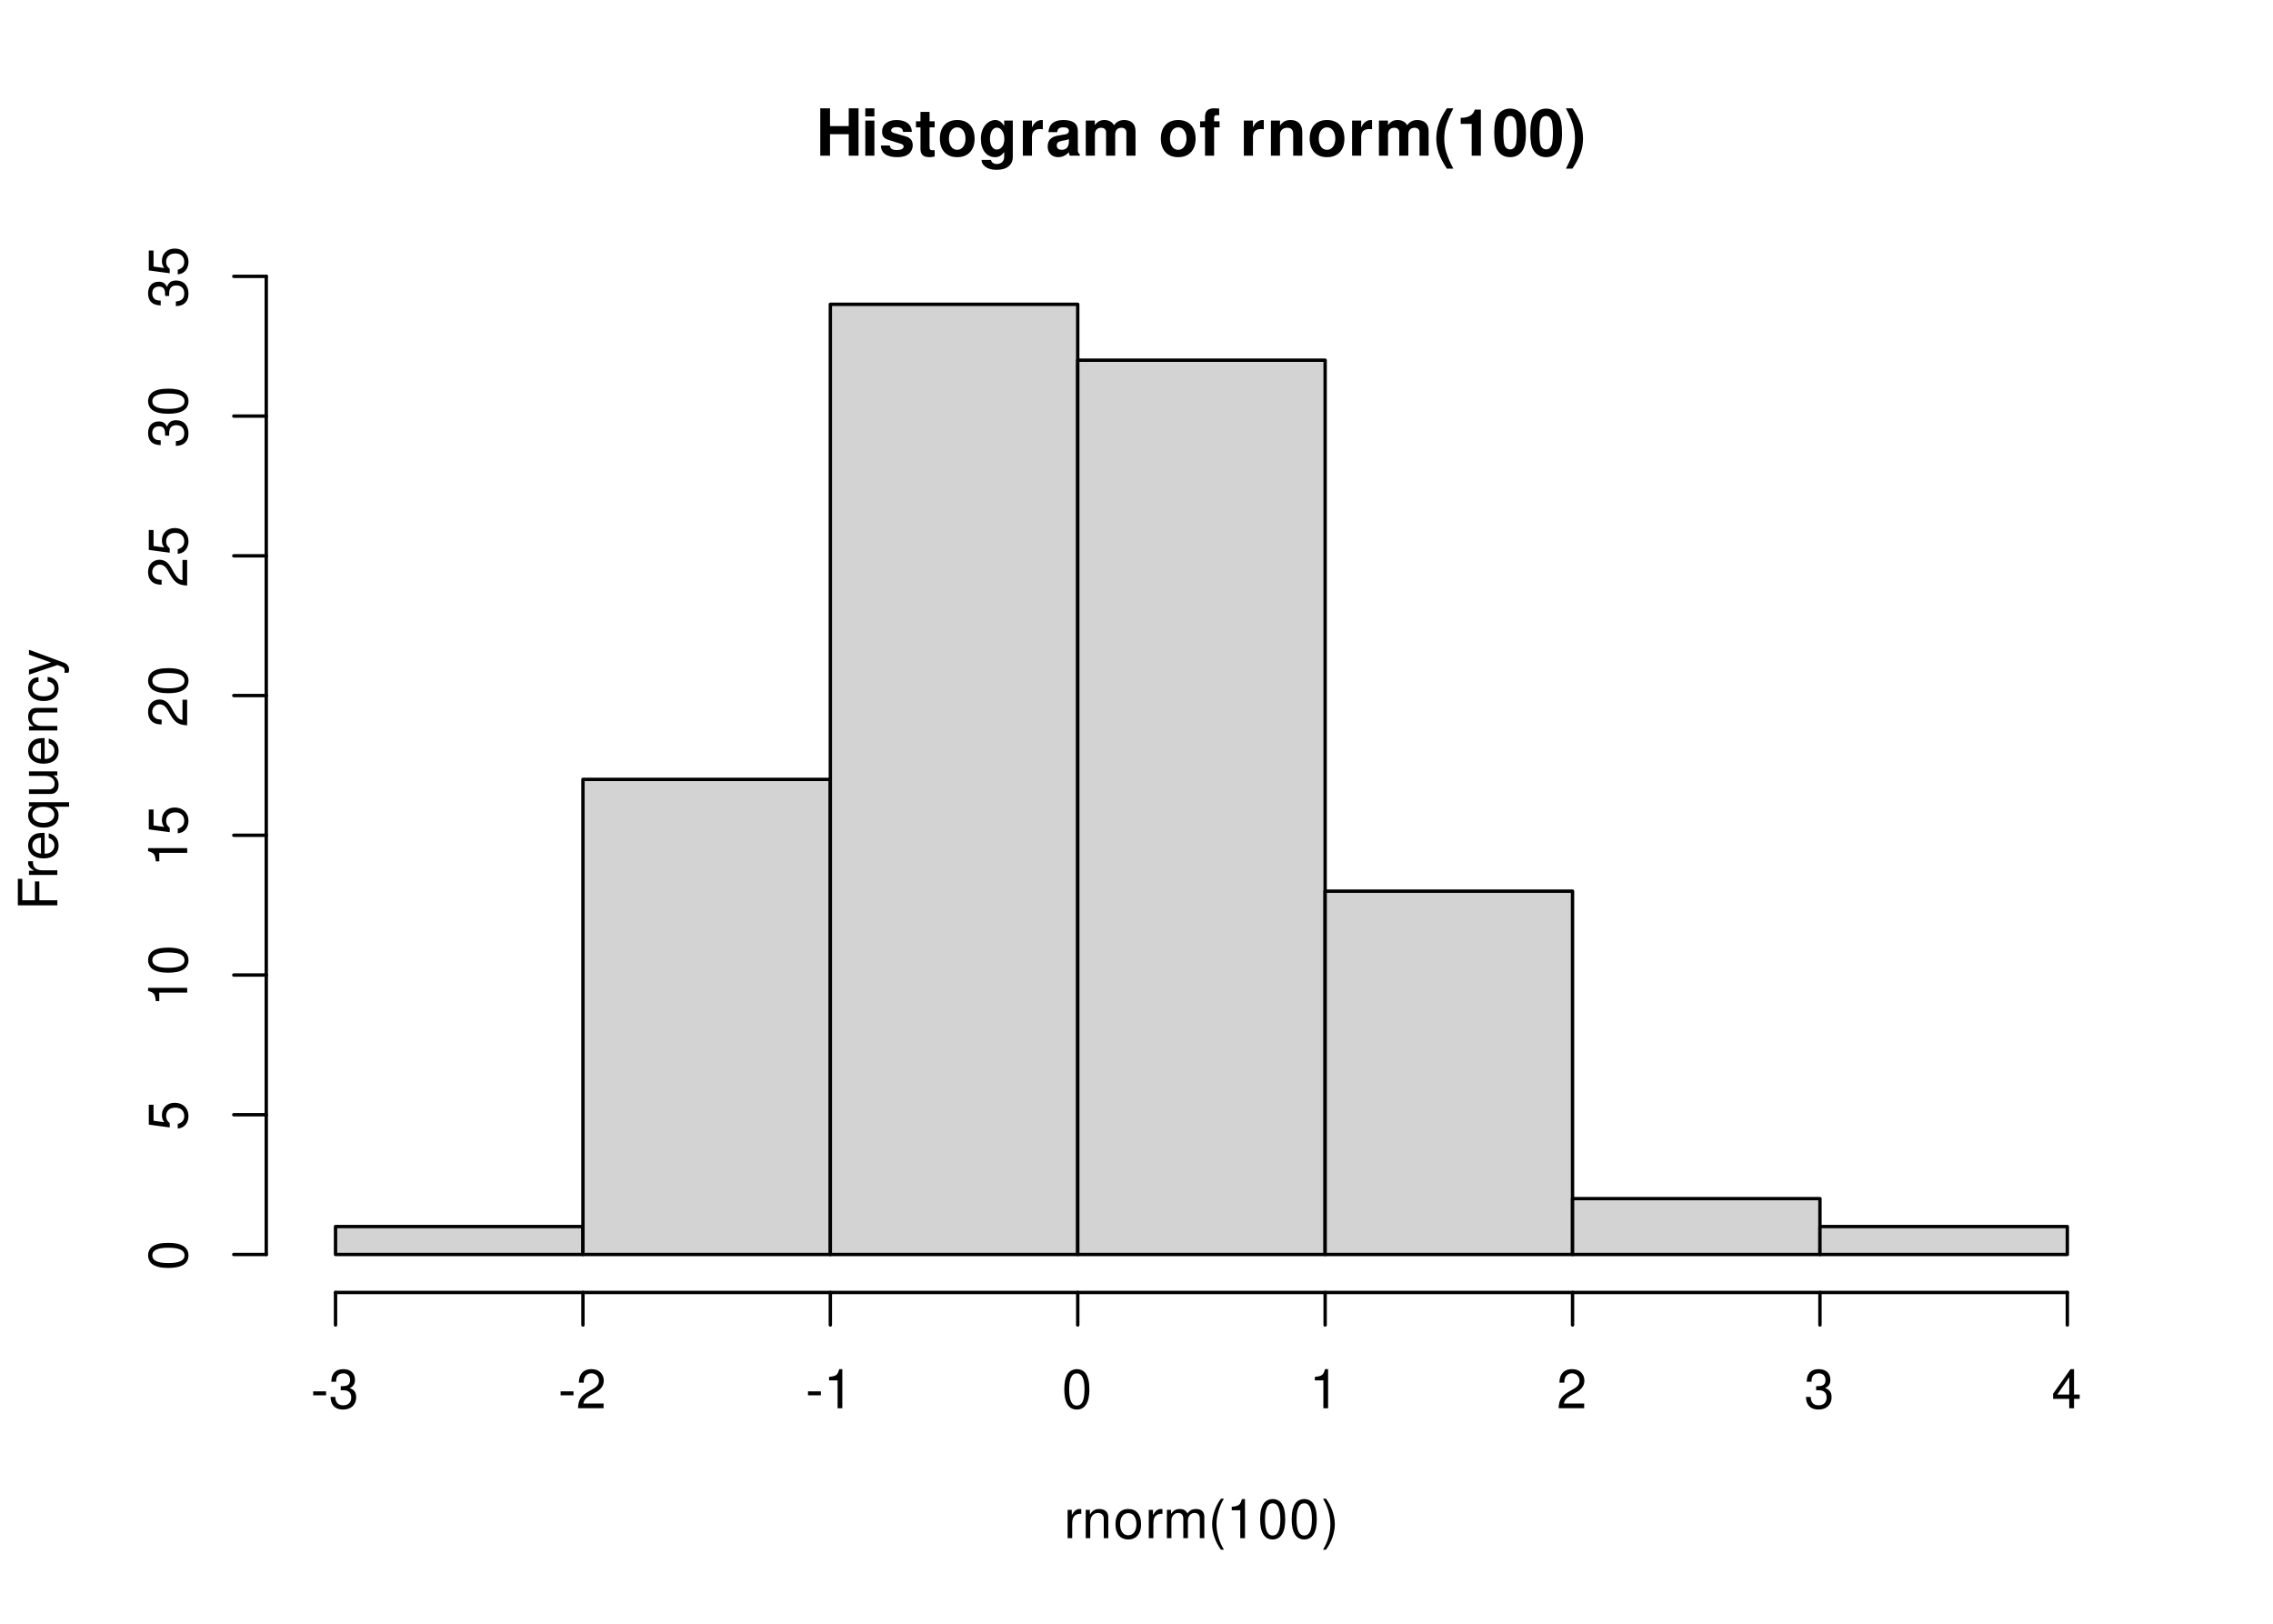
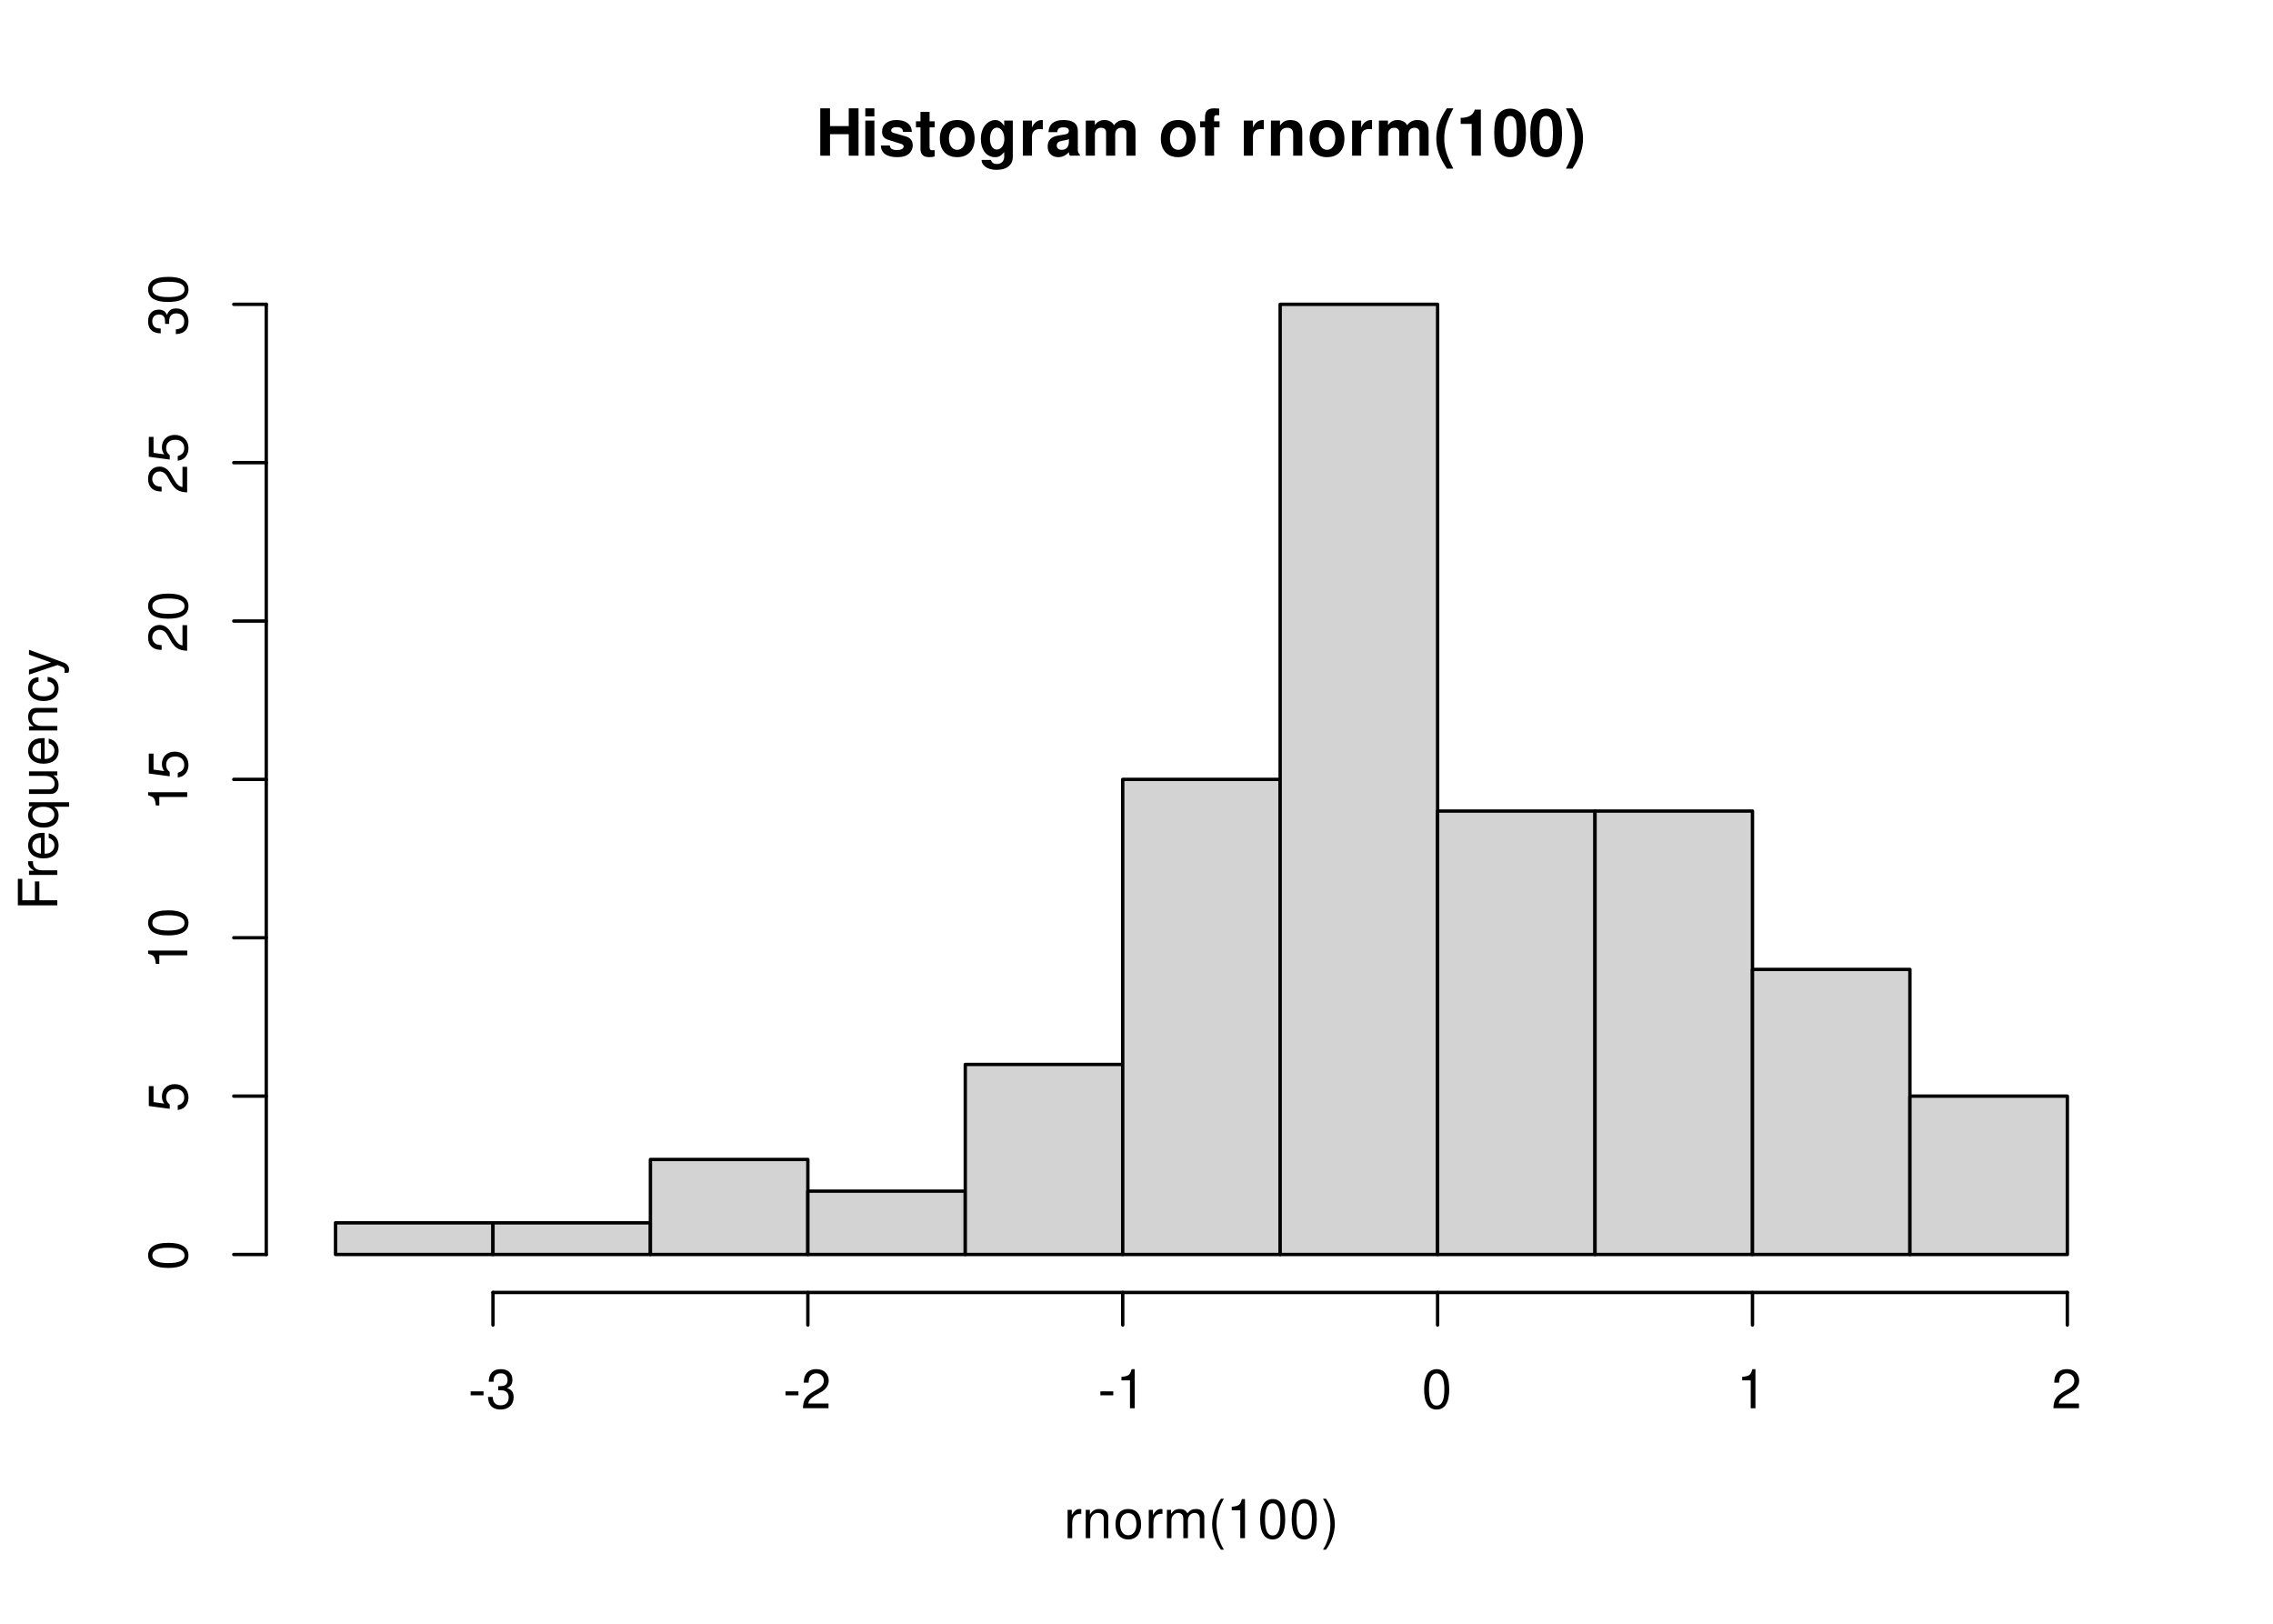
<svg xmlns="http://www.w3.org/2000/svg" xmlns:xlink="http://www.w3.org/1999/xlink" width="504pt" height="360pt" viewBox="0 0 504 360">
  <defs>
    <g>
      <g id="glyph-0-0">
        <path d="M 7.297 -4.766 L 7.297 0 L 9.469 0 L 9.469 -10.5 L 7.297 -10.5 L 7.297 -6.562 L 3.141 -6.562 L 3.141 -10.5 L 0.984 -10.5 L 0.984 0 L 3.141 0 L 3.141 -4.766 Z M 7.297 -4.766 " />
      </g>
      <g id="glyph-0-1">
        <path d="M 2.984 -7.781 L 0.969 -7.781 L 0.969 0 L 2.984 0 Z M 2.984 -10.5 L 0.969 -10.5 L 0.969 -8.703 L 2.984 -8.703 Z M 2.984 -10.5 " />
      </g>
      <g id="glyph-0-2">
        <path d="M 7.281 -5.266 C 7.25 -6.922 5.984 -7.906 3.891 -7.906 C 1.922 -7.906 0.688 -6.922 0.688 -5.312 C 0.688 -4.797 0.844 -4.344 1.125 -4.047 C 1.391 -3.781 1.641 -3.641 2.391 -3.406 L 4.797 -2.656 C 5.297 -2.5 5.469 -2.328 5.469 -2.016 C 5.469 -1.547 4.906 -1.25 3.969 -1.25 C 3.438 -1.25 3.047 -1.344 2.781 -1.531 C 2.562 -1.688 2.484 -1.844 2.391 -2.266 L 0.422 -2.266 C 0.469 -0.547 1.734 0.328 4.094 0.328 C 5.172 0.328 6 0.094 6.562 -0.359 C 7.141 -0.828 7.484 -1.547 7.484 -2.312 C 7.484 -3.312 6.984 -3.969 5.969 -4.266 L 3.422 -5 C 2.859 -5.172 2.703 -5.281 2.703 -5.609 C 2.703 -6.031 3.172 -6.328 3.875 -6.328 C 4.844 -6.328 5.312 -5.984 5.328 -5.266 Z M 7.281 -5.266 " />
      </g>
      <g id="glyph-0-3">
        <path d="M 4.344 -7.625 L 3.219 -7.625 L 3.219 -9.703 L 1.203 -9.703 L 1.203 -7.625 L 0.203 -7.625 L 0.203 -6.281 L 1.203 -6.281 L 1.203 -1.5 C 1.203 -0.281 1.844 0.328 3.172 0.328 C 3.625 0.328 3.969 0.281 4.344 0.172 L 4.344 -1.234 C 4.141 -1.203 4.031 -1.203 3.875 -1.203 C 3.344 -1.203 3.219 -1.359 3.219 -2.047 L 3.219 -6.281 L 4.344 -6.281 Z M 4.344 -7.625 " />
      </g>
      <g id="glyph-0-4">
        <path d="M 4.344 -7.906 C 1.953 -7.906 0.5 -6.344 0.5 -3.781 C 0.5 -1.219 1.953 0.328 4.344 0.328 C 6.734 0.328 8.203 -1.219 8.203 -3.734 C 8.203 -6.375 6.766 -7.906 4.344 -7.906 Z M 4.344 -6.281 C 5.453 -6.281 6.188 -5.281 6.188 -3.766 C 6.188 -2.312 5.438 -1.297 4.344 -1.297 C 3.25 -1.297 2.516 -2.297 2.516 -3.781 C 2.516 -5.281 3.25 -6.281 4.344 -6.281 Z M 4.344 -6.281 " />
      </g>
      <g id="glyph-0-5">
        <path d="M 5.766 -7.781 L 5.766 -6.578 C 5.203 -7.484 4.578 -7.906 3.766 -7.906 C 3.062 -7.906 2.312 -7.562 1.766 -7 C 1 -6.188 0.594 -5.078 0.594 -3.703 C 0.594 -1.312 1.859 0.328 3.719 0.328 C 4.547 0.328 5.062 0.062 5.766 -0.797 L 5.766 0.266 C 5.766 1.203 5.094 1.844 4.156 1.844 C 3.422 1.844 2.984 1.531 2.828 0.938 L 0.75 0.938 C 0.766 1.547 0.984 1.953 1.516 2.391 C 2.125 2.891 2.984 3.141 4.078 3.141 C 6.328 3.141 7.672 2.062 7.672 0.266 L 7.672 -7.781 Z M 4.141 -6.219 C 5.078 -6.219 5.797 -5.172 5.797 -3.734 C 5.797 -2.312 5.109 -1.359 4.109 -1.359 C 3.234 -1.359 2.609 -2.312 2.609 -3.734 C 2.609 -5.203 3.234 -6.219 4.141 -6.219 Z M 4.141 -6.219 " />
      </g>
      <g id="glyph-0-6">
        <path d="M 0.906 -7.781 L 0.906 0 L 2.922 0 L 2.922 -4.141 C 2.922 -5.312 3.516 -5.906 4.703 -5.906 C 4.906 -5.906 5.062 -5.891 5.328 -5.844 L 5.328 -7.891 C 5.219 -7.906 5.172 -7.906 5.078 -7.906 C 4.156 -7.906 3.375 -7.297 2.922 -6.25 L 2.922 -7.781 Z M 0.906 -7.781 " />
      </g>
      <g id="glyph-0-7">
        <path d="M 7.547 -0.25 C 7.203 -0.578 7.094 -0.812 7.094 -1.203 L 7.094 -5.516 C 7.094 -7.109 6 -7.906 3.906 -7.906 C 1.797 -7.906 0.703 -7.016 0.578 -5.219 L 2.516 -5.219 C 2.625 -6.016 2.953 -6.281 3.953 -6.281 C 4.719 -6.281 5.109 -6.016 5.109 -5.5 C 5.109 -5.25 4.984 -5.031 4.766 -4.891 C 4.5 -4.75 4.5 -4.75 3.5 -4.594 L 2.688 -4.453 C 1.156 -4.188 0.406 -3.406 0.406 -2 C 0.406 -0.609 1.344 0.328 2.766 0.328 C 3.625 0.328 4.406 -0.031 5.125 -0.781 C 5.125 -0.375 5.172 -0.234 5.359 0 L 7.547 0 Z M 5.109 -3.125 C 5.109 -1.953 4.531 -1.297 3.516 -1.297 C 2.844 -1.297 2.422 -1.656 2.422 -2.234 C 2.422 -2.844 2.734 -3.125 3.578 -3.297 L 4.266 -3.422 C 4.797 -3.531 4.891 -3.562 5.109 -3.672 Z M 5.109 -3.125 " />
      </g>
      <g id="glyph-0-8">
        <path d="M 0.859 -7.781 L 0.859 0 L 2.875 0 L 2.875 -4.672 C 2.875 -5.641 3.406 -6.188 4.266 -6.188 C 4.938 -6.188 5.359 -5.812 5.359 -5.188 L 5.359 0 L 7.375 0 L 7.375 -4.672 C 7.375 -5.625 7.891 -6.188 8.766 -6.188 C 9.438 -6.188 9.859 -5.812 9.859 -5.188 L 9.859 0 L 11.875 0 L 11.875 -5.5 C 11.875 -7.016 10.953 -7.906 9.391 -7.906 C 8.406 -7.906 7.719 -7.562 7.109 -6.75 C 6.734 -7.484 5.969 -7.906 5 -7.906 C 4.109 -7.906 3.531 -7.625 2.859 -6.812 L 2.859 -7.781 Z M 0.859 -7.781 " />
      </g>
      <g id="glyph-0-9">
</g>
      <g id="glyph-0-10">
        <path d="M 4.516 -7.625 L 3.312 -7.625 L 3.312 -8.391 C 3.312 -8.781 3.484 -8.984 3.859 -8.984 C 4.047 -8.984 4.234 -8.969 4.438 -8.953 L 4.438 -10.453 C 4 -10.484 3.594 -10.5 3.281 -10.5 C 1.938 -10.5 1.297 -9.875 1.297 -8.562 L 1.297 -7.625 L 0.203 -7.625 L 0.203 -6.281 L 1.297 -6.281 L 1.297 0 L 3.312 0 L 3.312 -6.281 L 4.516 -6.281 Z M 4.516 -7.625 " />
      </g>
      <g id="glyph-0-11">
        <path d="M 0.906 -7.781 L 0.906 0 L 2.922 0 L 2.922 -4.672 C 2.922 -5.594 3.562 -6.188 4.547 -6.188 C 5.422 -6.188 5.844 -5.719 5.844 -4.797 L 5.844 0 L 7.859 0 L 7.859 -5.219 C 7.859 -6.938 6.922 -7.906 5.266 -7.906 C 4.203 -7.906 3.5 -7.531 2.922 -6.656 L 2.922 -7.781 Z M 0.906 -7.781 " />
      </g>
      <g id="glyph-0-12">
        <path d="M 2.922 -10.5 C 1.266 -8 0.578 -6.031 0.578 -3.812 C 0.578 -1.578 1.266 0.375 2.922 2.875 L 4.359 2.875 C 2.828 -0.094 2.344 -1.688 2.344 -3.812 C 2.344 -5.938 2.844 -7.562 4.359 -10.5 Z M 2.922 -10.5 " />
      </g>
      <g id="glyph-0-13">
        <path d="M 3.422 -7.047 L 3.422 0 L 5.453 0 L 5.453 -10.219 L 4.109 -10.219 C 3.781 -9 2.734 -8.391 0.984 -8.391 L 0.984 -7.047 Z M 3.422 -7.047 " />
      </g>
      <g id="glyph-0-14">
        <path d="M 3.938 -10.438 C 2.844 -10.438 1.906 -9.969 1.281 -9.125 C 0.688 -8.328 0.422 -7.031 0.422 -5.047 C 0.422 -3.234 0.641 -1.953 1.141 -1.188 C 1.75 -0.203 2.734 0.328 3.938 0.328 C 5.047 0.328 5.953 -0.109 6.578 -0.969 C 7.156 -1.75 7.453 -3.062 7.453 -4.984 C 7.453 -6.859 7.219 -8.125 6.734 -8.922 C 6.125 -9.891 5.125 -10.438 3.938 -10.438 Z M 3.938 -8.797 C 4.453 -8.797 4.875 -8.516 5.109 -7.984 C 5.312 -7.547 5.438 -6.438 5.438 -5.031 C 5.438 -3.875 5.328 -2.75 5.172 -2.328 C 4.938 -1.734 4.516 -1.391 3.938 -1.391 C 3.406 -1.391 3 -1.672 2.75 -2.188 C 2.547 -2.625 2.438 -3.688 2.438 -5.062 C 2.438 -6.266 2.531 -7.422 2.688 -7.844 C 2.906 -8.453 3.359 -8.797 3.938 -8.797 Z M 3.938 -8.797 " />
      </g>
      <g id="glyph-0-15">
        <path d="M 1.75 2.875 C 3.422 0.375 4.109 -1.578 4.109 -3.797 C 4.109 -6.031 3.422 -8 1.75 -10.5 L 0.312 -10.5 C 1.859 -7.531 2.328 -5.938 2.328 -3.797 C 2.328 -1.688 1.844 -0.062 0.312 2.875 Z M 1.75 2.875 " />
      </g>
      <g id="glyph-1-0">
        <path d="M 0.828 -6.281 L 0.828 0 L 1.844 0 L 1.844 -3.266 C 1.844 -4.781 2.469 -5.453 3.859 -5.406 L 3.859 -6.438 C 3.688 -6.453 3.594 -6.469 3.469 -6.469 C 2.812 -6.469 2.328 -6.078 1.75 -5.141 L 1.75 -6.281 Z M 0.828 -6.281 " />
      </g>
      <g id="glyph-1-1">
        <path d="M 0.844 -6.281 L 0.844 0 L 1.844 0 L 1.844 -3.469 C 1.844 -4.75 2.516 -5.594 3.547 -5.594 C 4.344 -5.594 4.844 -5.109 4.844 -4.359 L 4.844 0 L 5.844 0 L 5.844 -4.75 C 5.844 -5.797 5.062 -6.469 3.859 -6.469 C 2.922 -6.469 2.312 -6.109 1.766 -5.234 L 1.766 -6.281 Z M 0.844 -6.281 " />
      </g>
      <g id="glyph-1-2">
        <path d="M 3.266 -6.469 C 1.484 -6.469 0.438 -5.203 0.438 -3.094 C 0.438 -0.969 1.484 0.281 3.281 0.281 C 5.047 0.281 6.125 -0.984 6.125 -3.047 C 6.125 -5.234 5.094 -6.469 3.266 -6.469 Z M 3.281 -5.547 C 4.406 -5.547 5.078 -4.625 5.078 -3.062 C 5.078 -1.578 4.375 -0.641 3.281 -0.641 C 2.156 -0.641 1.469 -1.578 1.469 -3.094 C 1.469 -4.625 2.156 -5.547 3.281 -5.547 Z M 3.281 -5.547 " />
      </g>
      <g id="glyph-1-3">
        <path d="M 0.844 -6.281 L 0.844 0 L 1.844 0 L 1.844 -3.953 C 1.844 -4.859 2.516 -5.594 3.328 -5.594 C 4.062 -5.594 4.484 -5.141 4.484 -4.328 L 4.484 0 L 5.5 0 L 5.5 -3.953 C 5.5 -4.859 6.156 -5.594 6.969 -5.594 C 7.703 -5.594 8.141 -5.125 8.141 -4.328 L 8.141 0 L 9.141 0 L 9.141 -4.719 C 9.141 -5.844 8.5 -6.469 7.312 -6.469 C 6.484 -6.469 5.969 -6.219 5.391 -5.516 C 5.016 -6.188 4.516 -6.469 3.703 -6.469 C 2.859 -6.469 2.297 -6.156 1.766 -5.406 L 1.766 -6.281 Z M 0.844 -6.281 " />
      </g>
      <g id="glyph-1-4">
        <path d="M 2.828 -8.75 C 1.625 -7.172 0.875 -4.984 0.875 -3.109 C 0.875 -1.219 1.625 0.969 2.828 2.547 L 3.484 2.547 C 2.438 0.828 1.844 -1.188 1.844 -3.109 C 1.844 -5.016 2.438 -7.047 3.484 -8.75 Z M 2.828 -8.75 " />
      </g>
      <g id="glyph-1-5">
        <path d="M 3.109 -6.188 L 3.109 0 L 4.156 0 L 4.156 -8.672 L 3.469 -8.672 C 3.094 -7.344 2.859 -7.156 1.219 -6.953 L 1.219 -6.188 Z M 3.109 -6.188 " />
      </g>
      <g id="glyph-1-6">
        <path d="M 3.297 -8.672 C 2.516 -8.672 1.781 -8.312 1.344 -7.734 C 0.797 -6.953 0.516 -5.812 0.516 -4.203 C 0.516 -1.266 1.469 0.281 3.297 0.281 C 5.094 0.281 6.078 -1.266 6.078 -4.125 C 6.078 -5.812 5.812 -6.938 5.25 -7.734 C 4.812 -8.328 4.109 -8.672 3.297 -8.672 Z M 3.297 -7.734 C 4.438 -7.734 5 -6.578 5 -4.219 C 5 -1.75 4.453 -0.594 3.281 -0.594 C 2.156 -0.594 1.594 -1.797 1.594 -4.188 C 1.594 -6.578 2.156 -7.734 3.297 -7.734 Z M 3.297 -7.734 " />
      </g>
      <g id="glyph-1-7">
        <path d="M 1.109 2.547 C 2.312 0.969 3.078 -1.219 3.078 -3.094 C 3.078 -4.984 2.312 -7.172 1.109 -8.75 L 0.453 -8.75 C 1.516 -7.031 2.094 -5.016 2.094 -3.094 C 2.094 -1.188 1.516 0.844 0.453 2.547 Z M 1.109 2.547 " />
      </g>
      <g id="glyph-1-8">
        <path d="M 3.406 -3.75 L 0.547 -3.75 L 0.547 -2.875 L 3.406 -2.875 Z M 3.406 -3.75 " />
      </g>
      <g id="glyph-1-9">
        <path d="M 2.656 -4 L 3.234 -4 C 4.375 -4 4.984 -3.453 4.984 -2.406 C 4.984 -1.312 4.328 -0.656 3.234 -0.656 C 2.078 -0.656 1.516 -1.25 1.438 -2.516 L 0.391 -2.516 C 0.438 -1.828 0.547 -1.375 0.75 -0.984 C 1.203 -0.141 2.031 0.281 3.188 0.281 C 4.938 0.281 6.078 -0.781 6.078 -2.422 C 6.078 -3.531 5.656 -4.125 4.625 -4.484 C 5.422 -4.812 5.812 -5.406 5.812 -6.281 C 5.812 -7.781 4.844 -8.672 3.234 -8.672 C 1.516 -8.672 0.594 -7.719 0.562 -5.875 L 1.625 -5.875 C 1.625 -6.406 1.688 -6.703 1.812 -6.969 C 2.047 -7.469 2.578 -7.75 3.234 -7.75 C 4.172 -7.75 4.734 -7.188 4.734 -6.25 C 4.734 -5.641 4.531 -5.266 4.062 -5.062 C 3.766 -4.938 3.391 -4.891 2.656 -4.891 Z M 2.656 -4 " />
      </g>
      <g id="glyph-1-10">
        <path d="M 6.078 -1.047 L 1.594 -1.047 C 1.703 -1.766 2.094 -2.219 3.125 -2.859 L 4.328 -3.531 C 5.516 -4.188 6.125 -5.078 6.125 -6.141 C 6.125 -6.859 5.844 -7.531 5.344 -8 C 4.844 -8.453 4.219 -8.672 3.406 -8.672 C 2.328 -8.672 1.531 -8.297 1.062 -7.547 C 0.75 -7.094 0.625 -6.547 0.594 -5.672 L 1.656 -5.672 C 1.688 -6.266 1.766 -6.609 1.906 -6.906 C 2.188 -7.422 2.734 -7.75 3.375 -7.75 C 4.328 -7.75 5.047 -7.062 5.047 -6.125 C 5.047 -5.422 4.656 -4.828 3.906 -4.391 L 2.797 -3.75 C 1.016 -2.719 0.5 -1.906 0.406 -0.016 L 6.078 -0.016 Z M 6.078 -1.047 " />
-       </g>
-       <g id="glyph-1-11">
-         <path d="M 3.922 -2.094 L 3.922 0 L 4.984 0 L 4.984 -2.094 L 6.234 -2.094 L 6.234 -3.047 L 4.984 -3.047 L 4.984 -8.672 L 4.203 -8.672 L 0.344 -3.219 L 0.344 -2.094 Z M 3.922 -3.047 L 1.266 -3.047 L 3.922 -6.875 Z M 3.922 -3.047 " />
      </g>
      <g id="glyph-2-0">
        <path d="M -3.984 -2.203 L -3.984 -6.375 L -4.969 -6.375 L -4.969 -2.203 L -7.766 -2.203 L -7.766 -6.953 L -8.75 -6.953 L -8.75 -1.078 L 0 -1.078 L 0 -2.203 Z M -3.984 -2.203 " />
      </g>
      <g id="glyph-2-1">
        <path d="M -6.281 -0.828 L 0 -0.828 L 0 -1.844 L -3.266 -1.844 C -4.781 -1.844 -5.453 -2.469 -5.406 -3.859 L -6.438 -3.859 C -6.453 -3.688 -6.469 -3.594 -6.469 -3.469 C -6.469 -2.812 -6.078 -2.328 -5.141 -1.75 L -6.281 -1.75 Z M -6.281 -0.828 " />
      </g>
      <g id="glyph-2-2">
        <path d="M -2.812 -6.156 C -3.766 -6.156 -4.344 -6.078 -4.812 -5.906 C -5.844 -5.5 -6.469 -4.531 -6.469 -3.359 C -6.469 -1.609 -5.141 -0.484 -3.062 -0.484 C -0.984 -0.484 0.281 -1.562 0.281 -3.344 C 0.281 -4.781 -0.547 -5.766 -1.906 -6.031 L -1.906 -5.016 C -1.078 -4.734 -0.641 -4.172 -0.641 -3.375 C -0.641 -2.734 -0.938 -2.203 -1.469 -1.859 C -1.828 -1.625 -2.188 -1.531 -2.812 -1.531 Z M -3.625 -1.547 C -4.781 -1.625 -5.547 -2.344 -5.547 -3.344 C -5.547 -4.375 -4.75 -5.078 -3.625 -5.078 Z M -3.625 -1.547 " />
      </g>
      <g id="glyph-2-3">
        <path d="M 2.609 -5.938 L -6.281 -5.938 L -6.281 -5.047 L -5.453 -5.047 C -6.109 -4.578 -6.469 -3.875 -6.469 -3.047 C -6.469 -1.391 -5.109 -0.312 -3.031 -0.312 C -0.984 -0.312 0.281 -1.328 0.281 -3 C 0.281 -3.875 -0.031 -4.469 -0.719 -4.938 L 2.609 -4.938 Z M -5.531 -3.188 C -5.531 -4.266 -4.578 -4.938 -3.062 -4.938 C -1.625 -4.938 -0.656 -4.25 -0.656 -3.188 C -0.656 -2.094 -1.625 -1.359 -3.094 -1.359 C -4.562 -1.359 -5.531 -2.094 -5.531 -3.188 Z M -5.531 -3.188 " />
      </g>
      <g id="glyph-2-4">
        <path d="M 0 -5.781 L -6.281 -5.781 L -6.281 -4.781 L -2.719 -4.781 C -1.438 -4.781 -0.594 -4.109 -0.594 -3.078 C -0.594 -2.281 -1.078 -1.781 -1.844 -1.781 L -6.281 -1.781 L -6.281 -0.781 L -1.438 -0.781 C -0.391 -0.781 0.281 -1.562 0.281 -2.781 C 0.281 -3.703 -0.047 -4.297 -0.875 -4.891 L 0 -4.891 Z M 0 -5.781 " />
      </g>
      <g id="glyph-2-5">
        <path d="M -6.281 -0.844 L 0 -0.844 L 0 -1.844 L -3.469 -1.844 C -4.75 -1.844 -5.594 -2.516 -5.594 -3.547 C -5.594 -4.344 -5.109 -4.844 -4.359 -4.844 L 0 -4.844 L 0 -5.844 L -4.75 -5.844 C -5.797 -5.844 -6.469 -5.062 -6.469 -3.859 C -6.469 -2.922 -6.109 -2.312 -5.234 -1.766 L -6.281 -1.766 Z M -6.281 -0.844 " />
      </g>
      <g id="glyph-2-6">
        <path d="M -4.172 -5.656 C -4.781 -5.609 -5.188 -5.469 -5.531 -5.234 C -6.125 -4.797 -6.469 -4.047 -6.469 -3.172 C -6.469 -1.469 -5.125 -0.375 -3.031 -0.375 C -1.016 -0.375 0.281 -1.453 0.281 -3.156 C 0.281 -4.656 -0.625 -5.609 -2.156 -5.719 L -2.156 -4.719 C -1.156 -4.547 -0.641 -4.031 -0.641 -3.188 C -0.641 -2.078 -1.547 -1.422 -3.031 -1.422 C -4.609 -1.422 -5.547 -2.062 -5.547 -3.156 C -5.547 -4 -5.047 -4.531 -4.172 -4.641 Z M -4.172 -5.656 " />
      </g>
      <g id="glyph-2-7">
        <path d="M -6.281 -4.656 L -1.391 -2.922 L -6.281 -1.312 L -6.281 -0.234 L 0.031 -2.359 L 1.016 -1.984 C 1.469 -1.812 1.625 -1.594 1.625 -1.172 C 1.625 -1.016 1.609 -0.859 1.562 -0.641 L 2.453 -0.641 C 2.562 -0.859 2.609 -1.062 2.609 -1.312 C 2.609 -1.641 2.516 -1.984 2.312 -2.25 C 2.094 -2.562 1.828 -2.75 1.312 -2.938 L -6.281 -5.734 Z M -6.281 -4.656 " />
      </g>
      <g id="glyph-2-8">
        <path d="M -8.672 -3.297 C -8.672 -2.516 -8.312 -1.781 -7.734 -1.344 C -6.953 -0.797 -5.812 -0.516 -4.203 -0.516 C -1.266 -0.516 0.281 -1.469 0.281 -3.297 C 0.281 -5.094 -1.266 -6.078 -4.125 -6.078 C -5.812 -6.078 -6.938 -5.812 -7.734 -5.25 C -8.328 -4.812 -8.672 -4.109 -8.672 -3.297 Z M -7.734 -3.297 C -7.734 -4.438 -6.578 -5 -4.219 -5 C -1.75 -5 -0.594 -4.453 -0.594 -3.281 C -0.594 -2.156 -1.797 -1.594 -4.188 -1.594 C -6.578 -1.594 -7.734 -2.156 -7.734 -3.297 Z M -7.734 -3.297 " />
      </g>
      <g id="glyph-2-9">
        <path d="M -8.516 -5.719 L -8.516 -1.312 L -3.875 -0.688 L -3.875 -1.656 C -4.469 -2.141 -4.672 -2.562 -4.672 -3.234 C -4.672 -4.375 -3.891 -5.078 -2.625 -5.078 C -1.406 -5.078 -0.656 -4.375 -0.656 -3.219 C -0.656 -2.297 -1.125 -1.734 -2.094 -1.469 L -2.094 -0.422 C -1.391 -0.562 -1.062 -0.688 -0.75 -0.938 C -0.094 -1.422 0.281 -2.281 0.281 -3.234 C 0.281 -4.953 -0.969 -6.156 -2.766 -6.156 C -4.453 -6.156 -5.609 -5.047 -5.609 -3.406 C -5.609 -2.812 -5.453 -2.328 -5.094 -1.844 L -7.469 -2.172 L -7.469 -5.719 Z M -8.516 -5.719 " />
      </g>
      <g id="glyph-2-10">
        <path d="M -6.188 -3.109 L 0 -3.109 L 0 -4.156 L -8.672 -4.156 L -8.672 -3.469 C -7.344 -3.094 -7.156 -2.859 -6.953 -1.219 L -6.188 -1.219 Z M -6.188 -3.109 " />
      </g>
      <g id="glyph-2-11">
        <path d="M -1.047 -6.078 L -1.047 -1.594 C -1.766 -1.703 -2.219 -2.094 -2.859 -3.125 L -3.531 -4.328 C -4.188 -5.516 -5.078 -6.125 -6.141 -6.125 C -6.859 -6.125 -7.531 -5.844 -8 -5.344 C -8.453 -4.844 -8.672 -4.219 -8.672 -3.406 C -8.672 -2.328 -8.297 -1.531 -7.547 -1.062 C -7.094 -0.75 -6.547 -0.625 -5.672 -0.594 L -5.672 -1.656 C -6.266 -1.688 -6.609 -1.766 -6.906 -1.906 C -7.422 -2.188 -7.75 -2.734 -7.75 -3.375 C -7.75 -4.328 -7.062 -5.047 -6.125 -5.047 C -5.422 -5.047 -4.828 -4.656 -4.391 -3.906 L -3.75 -2.797 C -2.719 -1.016 -1.906 -0.5 -0.016 -0.406 L -0.016 -6.078 Z M -1.047 -6.078 " />
      </g>
      <g id="glyph-2-12">
        <path d="M -4 -2.656 L -4 -3.234 C -4 -4.375 -3.453 -4.984 -2.406 -4.984 C -1.312 -4.984 -0.656 -4.328 -0.656 -3.234 C -0.656 -2.078 -1.25 -1.516 -2.516 -1.438 L -2.516 -0.391 C -1.828 -0.438 -1.375 -0.547 -0.984 -0.75 C -0.141 -1.203 0.281 -2.031 0.281 -3.188 C 0.281 -4.938 -0.781 -6.078 -2.422 -6.078 C -3.531 -6.078 -4.125 -5.656 -4.484 -4.625 C -4.812 -5.422 -5.406 -5.812 -6.281 -5.812 C -7.781 -5.812 -8.672 -4.844 -8.672 -3.234 C -8.672 -1.516 -7.719 -0.594 -5.875 -0.562 L -5.875 -1.625 C -6.406 -1.625 -6.703 -1.688 -6.969 -1.812 C -7.469 -2.047 -7.75 -2.578 -7.75 -3.234 C -7.75 -4.172 -7.188 -4.734 -6.25 -4.734 C -5.641 -4.734 -5.266 -4.531 -5.062 -4.062 C -4.938 -3.766 -4.891 -3.391 -4.891 -2.656 Z M -4 -2.656 " />
      </g>
    </g>
  </defs>
  <rect x="-50.4" y="-36" width="604.8" height="432" fill="rgb(100%, 100%, 100%)" fill-opacity="1" />
  <g fill="rgb(0%, 0%, 0%)" fill-opacity="1">
    <use xlink:href="#glyph-0-0" x="180.898" y="34.517" />
    <use xlink:href="#glyph-0-1" x="190.898" y="34.517" />
    <use xlink:href="#glyph-0-2" x="194.898" y="34.517" />
    <use xlink:href="#glyph-0-3" x="202.898" y="34.517" />
    <use xlink:href="#glyph-0-4" x="207.898" y="34.517" />
    <use xlink:href="#glyph-0-5" x="216.898" y="34.517" />
    <use xlink:href="#glyph-0-6" x="225.898" y="34.517" />
    <use xlink:href="#glyph-0-7" x="231.898" y="34.517" />
    <use xlink:href="#glyph-0-8" x="239.898" y="34.517" />
    <use xlink:href="#glyph-0-9" x="252.898" y="34.517" />
    <use xlink:href="#glyph-0-4" x="256.898" y="34.517" />
    <use xlink:href="#glyph-0-10" x="265.898" y="34.517" />
    <use xlink:href="#glyph-0-9" x="270.898" y="34.517" />
    <use xlink:href="#glyph-0-6" x="274.898" y="34.517" />
    <use xlink:href="#glyph-0-11" x="280.898" y="34.517" />
    <use xlink:href="#glyph-0-4" x="289.898" y="34.517" />
    <use xlink:href="#glyph-0-6" x="298.898" y="34.517" />
    <use xlink:href="#glyph-0-8" x="304.898" y="34.517" />
    <use xlink:href="#glyph-0-12" x="317.898" y="34.517" />
    <use xlink:href="#glyph-0-13" x="322.898" y="34.517" />
    <use xlink:href="#glyph-0-14" x="330.898" y="34.517" />
    <use xlink:href="#glyph-0-14" x="338.898" y="34.517" />
    <use xlink:href="#glyph-0-15" x="346.898" y="34.517" />
  </g>
  <g fill="rgb(0%, 0%, 0%)" fill-opacity="1">
    <use xlink:href="#glyph-1-0" x="235.898" y="341.029" />
    <use xlink:href="#glyph-1-1" x="239.898" y="341.029" />
    <use xlink:href="#glyph-1-2" x="246.898" y="341.029" />
    <use xlink:href="#glyph-1-0" x="253.898" y="341.029" />
    <use xlink:href="#glyph-1-3" x="257.898" y="341.029" />
    <use xlink:href="#glyph-1-4" x="267.898" y="341.029" />
    <use xlink:href="#glyph-1-5" x="271.898" y="341.029" />
    <use xlink:href="#glyph-1-6" x="278.898" y="341.029" />
    <use xlink:href="#glyph-1-6" x="285.898" y="341.029" />
    <use xlink:href="#glyph-1-7" x="292.898" y="341.029" />
  </g>
  <g fill="rgb(0%, 0%, 0%)" fill-opacity="1">
    <use xlink:href="#glyph-2-0" x="12.709" y="201.801" />
    <use xlink:href="#glyph-2-1" x="12.709" y="194.801" />
    <use xlink:href="#glyph-2-2" x="12.709" y="190.801" />
    <use xlink:href="#glyph-2-3" x="12.709" y="183.801" />
    <use xlink:href="#glyph-2-4" x="12.709" y="176.801" />
    <use xlink:href="#glyph-2-2" x="12.709" y="169.801" />
    <use xlink:href="#glyph-2-5" x="12.709" y="162.801" />
    <use xlink:href="#glyph-2-6" x="12.709" y="155.801" />
    <use xlink:href="#glyph-2-7" x="12.709" y="149.801" />
  </g>
-   <path fill="none" stroke-width="0.75" stroke-linecap="round" stroke-linejoin="round" stroke="rgb(0%, 0%, 0%)" stroke-opacity="1" stroke-miterlimit="10" d="M 74.398 286.559 L 458.398 286.559 " />
-   <path fill="none" stroke-width="0.75" stroke-linecap="round" stroke-linejoin="round" stroke="rgb(0%, 0%, 0%)" stroke-opacity="1" stroke-miterlimit="10" d="M 74.398 286.559 L 74.398 293.762 " />
-   <path fill="none" stroke-width="0.75" stroke-linecap="round" stroke-linejoin="round" stroke="rgb(0%, 0%, 0%)" stroke-opacity="1" stroke-miterlimit="10" d="M 129.258 286.559 L 129.258 293.762 " />
-   <path fill="none" stroke-width="0.75" stroke-linecap="round" stroke-linejoin="round" stroke="rgb(0%, 0%, 0%)" stroke-opacity="1" stroke-miterlimit="10" d="M 184.113 286.559 L 184.113 293.762 " />
-   <path fill="none" stroke-width="0.75" stroke-linecap="round" stroke-linejoin="round" stroke="rgb(0%, 0%, 0%)" stroke-opacity="1" stroke-miterlimit="10" d="M 238.973 286.559 L 238.973 293.762 " />
-   <path fill="none" stroke-width="0.75" stroke-linecap="round" stroke-linejoin="round" stroke="rgb(0%, 0%, 0%)" stroke-opacity="1" stroke-miterlimit="10" d="M 293.828 286.559 L 293.828 293.762 " />
-   <path fill="none" stroke-width="0.75" stroke-linecap="round" stroke-linejoin="round" stroke="rgb(0%, 0%, 0%)" stroke-opacity="1" stroke-miterlimit="10" d="M 348.688 286.559 L 348.688 293.762 " />
-   <path fill="none" stroke-width="0.75" stroke-linecap="round" stroke-linejoin="round" stroke="rgb(0%, 0%, 0%)" stroke-opacity="1" stroke-miterlimit="10" d="M 403.543 286.559 L 403.543 293.762 " />
+   <path fill="none" stroke-width="0.75" stroke-linecap="round" stroke-linejoin="round" stroke="rgb(0%, 0%, 0%)" stroke-opacity="1" stroke-miterlimit="10" d="M 109.309 286.559 L 458.398 286.559 " />
+   <path fill="none" stroke-width="0.75" stroke-linecap="round" stroke-linejoin="round" stroke="rgb(0%, 0%, 0%)" stroke-opacity="1" stroke-miterlimit="10" d="M 109.309 286.559 L 109.309 293.762 " />
+   <path fill="none" stroke-width="0.75" stroke-linecap="round" stroke-linejoin="round" stroke="rgb(0%, 0%, 0%)" stroke-opacity="1" stroke-miterlimit="10" d="M 179.129 286.559 L 179.129 293.762 " />
+   <path fill="none" stroke-width="0.75" stroke-linecap="round" stroke-linejoin="round" stroke="rgb(0%, 0%, 0%)" stroke-opacity="1" stroke-miterlimit="10" d="M 248.945 286.559 L 248.945 293.762 " />
+   <path fill="none" stroke-width="0.75" stroke-linecap="round" stroke-linejoin="round" stroke="rgb(0%, 0%, 0%)" stroke-opacity="1" stroke-miterlimit="10" d="M 318.762 286.559 L 318.762 293.762 " />
+   <path fill="none" stroke-width="0.75" stroke-linecap="round" stroke-linejoin="round" stroke="rgb(0%, 0%, 0%)" stroke-opacity="1" stroke-miterlimit="10" d="M 388.582 286.559 L 388.582 293.762 " />
  <path fill="none" stroke-width="0.75" stroke-linecap="round" stroke-linejoin="round" stroke="rgb(0%, 0%, 0%)" stroke-opacity="1" stroke-miterlimit="10" d="M 458.398 286.559 L 458.398 293.762 " />
  <g fill="rgb(0%, 0%, 0%)" fill-opacity="1">
-     <use xlink:href="#glyph-1-8" x="68.898" y="312.229" />
-     <use xlink:href="#glyph-1-9" x="72.898" y="312.229" />
-   </g>
-   <g fill="rgb(0%, 0%, 0%)" fill-opacity="1">
-     <use xlink:href="#glyph-1-8" x="123.758" y="312.229" />
-     <use xlink:href="#glyph-1-10" x="127.758" y="312.229" />
-   </g>
-   <g fill="rgb(0%, 0%, 0%)" fill-opacity="1">
-     <use xlink:href="#glyph-1-8" x="178.613" y="312.229" />
-     <use xlink:href="#glyph-1-5" x="182.613" y="312.229" />
-   </g>
-   <g fill="rgb(0%, 0%, 0%)" fill-opacity="1">
-     <use xlink:href="#glyph-1-6" x="235.473" y="312.229" />
-   </g>
-   <g fill="rgb(0%, 0%, 0%)" fill-opacity="1">
-     <use xlink:href="#glyph-1-5" x="290.328" y="312.229" />
-   </g>
-   <g fill="rgb(0%, 0%, 0%)" fill-opacity="1">
-     <use xlink:href="#glyph-1-10" x="345.188" y="312.229" />
-   </g>
-   <g fill="rgb(0%, 0%, 0%)" fill-opacity="1">
-     <use xlink:href="#glyph-1-9" x="400.043" y="312.229" />
-   </g>
-   <g fill="rgb(0%, 0%, 0%)" fill-opacity="1">
-     <use xlink:href="#glyph-1-11" x="454.898" y="312.229" />
-   </g>
-   <path fill="none" stroke-width="0.75" stroke-linecap="round" stroke-linejoin="round" stroke="rgb(0%, 0%, 0%)" stroke-opacity="1" stroke-miterlimit="10" d="M 59.039 278.133 L 59.039 61.27 " />
+     <use xlink:href="#glyph-1-8" x="103.809" y="312.229" />
+     <use xlink:href="#glyph-1-9" x="107.809" y="312.229" />
+   </g>
+   <g fill="rgb(0%, 0%, 0%)" fill-opacity="1">
+     <use xlink:href="#glyph-1-8" x="173.629" y="312.229" />
+     <use xlink:href="#glyph-1-10" x="177.629" y="312.229" />
+   </g>
+   <g fill="rgb(0%, 0%, 0%)" fill-opacity="1">
+     <use xlink:href="#glyph-1-8" x="243.445" y="312.229" />
+     <use xlink:href="#glyph-1-5" x="247.445" y="312.229" />
+   </g>
+   <g fill="rgb(0%, 0%, 0%)" fill-opacity="1">
+     <use xlink:href="#glyph-1-6" x="315.262" y="312.229" />
+   </g>
+   <g fill="rgb(0%, 0%, 0%)" fill-opacity="1">
+     <use xlink:href="#glyph-1-5" x="385.082" y="312.229" />
+   </g>
+   <g fill="rgb(0%, 0%, 0%)" fill-opacity="1">
+     <use xlink:href="#glyph-1-10" x="454.898" y="312.229" />
+   </g>
+   <path fill="none" stroke-width="0.75" stroke-linecap="round" stroke-linejoin="round" stroke="rgb(0%, 0%, 0%)" stroke-opacity="1" stroke-miterlimit="10" d="M 59.039 278.133 L 59.039 67.465 " />
  <path fill="none" stroke-width="0.75" stroke-linecap="round" stroke-linejoin="round" stroke="rgb(0%, 0%, 0%)" stroke-opacity="1" stroke-miterlimit="10" d="M 59.039 278.133 L 51.84 278.133 " />
-   <path fill="none" stroke-width="0.75" stroke-linecap="round" stroke-linejoin="round" stroke="rgb(0%, 0%, 0%)" stroke-opacity="1" stroke-miterlimit="10" d="M 59.039 247.152 L 51.84 247.152 " />
-   <path fill="none" stroke-width="0.75" stroke-linecap="round" stroke-linejoin="round" stroke="rgb(0%, 0%, 0%)" stroke-opacity="1" stroke-miterlimit="10" d="M 59.039 216.172 L 51.84 216.172 " />
-   <path fill="none" stroke-width="0.75" stroke-linecap="round" stroke-linejoin="round" stroke="rgb(0%, 0%, 0%)" stroke-opacity="1" stroke-miterlimit="10" d="M 59.039 185.191 L 51.84 185.191 " />
-   <path fill="none" stroke-width="0.75" stroke-linecap="round" stroke-linejoin="round" stroke="rgb(0%, 0%, 0%)" stroke-opacity="1" stroke-miterlimit="10" d="M 59.039 154.211 L 51.84 154.211 " />
-   <path fill="none" stroke-width="0.75" stroke-linecap="round" stroke-linejoin="round" stroke="rgb(0%, 0%, 0%)" stroke-opacity="1" stroke-miterlimit="10" d="M 59.039 123.23 L 51.84 123.23 " />
-   <path fill="none" stroke-width="0.75" stroke-linecap="round" stroke-linejoin="round" stroke="rgb(0%, 0%, 0%)" stroke-opacity="1" stroke-miterlimit="10" d="M 59.039 92.25 L 51.84 92.25 " />
-   <path fill="none" stroke-width="0.75" stroke-linecap="round" stroke-linejoin="round" stroke="rgb(0%, 0%, 0%)" stroke-opacity="1" stroke-miterlimit="10" d="M 59.039 61.27 L 51.84 61.27 " />
+   <path fill="none" stroke-width="0.75" stroke-linecap="round" stroke-linejoin="round" stroke="rgb(0%, 0%, 0%)" stroke-opacity="1" stroke-miterlimit="10" d="M 59.039 243.023 L 51.84 243.023 " />
+   <path fill="none" stroke-width="0.75" stroke-linecap="round" stroke-linejoin="round" stroke="rgb(0%, 0%, 0%)" stroke-opacity="1" stroke-miterlimit="10" d="M 59.039 207.91 L 51.84 207.91 " />
+   <path fill="none" stroke-width="0.75" stroke-linecap="round" stroke-linejoin="round" stroke="rgb(0%, 0%, 0%)" stroke-opacity="1" stroke-miterlimit="10" d="M 59.039 172.801 L 51.84 172.801 " />
+   <path fill="none" stroke-width="0.75" stroke-linecap="round" stroke-linejoin="round" stroke="rgb(0%, 0%, 0%)" stroke-opacity="1" stroke-miterlimit="10" d="M 59.039 137.688 L 51.84 137.688 " />
+   <path fill="none" stroke-width="0.75" stroke-linecap="round" stroke-linejoin="round" stroke="rgb(0%, 0%, 0%)" stroke-opacity="1" stroke-miterlimit="10" d="M 59.039 102.578 L 51.84 102.578 " />
+   <path fill="none" stroke-width="0.75" stroke-linecap="round" stroke-linejoin="round" stroke="rgb(0%, 0%, 0%)" stroke-opacity="1" stroke-miterlimit="10" d="M 59.039 67.465 L 51.84 67.465 " />
  <g fill="rgb(0%, 0%, 0%)" fill-opacity="1">
    <use xlink:href="#glyph-2-8" x="41.51" y="281.633" />
  </g>
  <g fill="rgb(0%, 0%, 0%)" fill-opacity="1">
-     <use xlink:href="#glyph-2-9" x="41.51" y="250.652" />
-   </g>
-   <g fill="rgb(0%, 0%, 0%)" fill-opacity="1">
-     <use xlink:href="#glyph-2-10" x="41.51" y="223.172" />
-     <use xlink:href="#glyph-2-8" x="41.51" y="216.172" />
-   </g>
-   <g fill="rgb(0%, 0%, 0%)" fill-opacity="1">
-     <use xlink:href="#glyph-2-10" x="41.51" y="192.191" />
-     <use xlink:href="#glyph-2-9" x="41.51" y="185.191" />
-   </g>
-   <g fill="rgb(0%, 0%, 0%)" fill-opacity="1">
-     <use xlink:href="#glyph-2-11" x="41.51" y="161.211" />
-     <use xlink:href="#glyph-2-8" x="41.51" y="154.211" />
-   </g>
-   <g fill="rgb(0%, 0%, 0%)" fill-opacity="1">
-     <use xlink:href="#glyph-2-11" x="41.51" y="130.23" />
-     <use xlink:href="#glyph-2-9" x="41.51" y="123.23" />
-   </g>
-   <g fill="rgb(0%, 0%, 0%)" fill-opacity="1">
-     <use xlink:href="#glyph-2-12" x="41.51" y="99.25" />
-     <use xlink:href="#glyph-2-8" x="41.51" y="92.25" />
-   </g>
-   <g fill="rgb(0%, 0%, 0%)" fill-opacity="1">
-     <use xlink:href="#glyph-2-12" x="41.51" y="68.27" />
-     <use xlink:href="#glyph-2-9" x="41.51" y="61.27" />
-   </g>
-   <path fill-rule="nonzero" fill="rgb(82.745%, 82.745%, 82.745%)" fill-opacity="1" stroke-width="0.75" stroke-linecap="round" stroke-linejoin="round" stroke="rgb(0%, 0%, 0%)" stroke-opacity="1" stroke-miterlimit="10" d="M 74.398 278.133 L 129.254 278.133 L 129.254 271.938 L 74.398 271.938 Z M 74.398 278.133 " />
-   <path fill-rule="nonzero" fill="rgb(82.745%, 82.745%, 82.745%)" fill-opacity="1" stroke-width="0.75" stroke-linecap="round" stroke-linejoin="round" stroke="rgb(0%, 0%, 0%)" stroke-opacity="1" stroke-miterlimit="10" d="M 129.258 278.133 L 184.113 278.133 L 184.113 172.801 L 129.258 172.801 Z M 129.258 278.133 " />
-   <path fill-rule="nonzero" fill="rgb(82.745%, 82.745%, 82.745%)" fill-opacity="1" stroke-width="0.75" stroke-linecap="round" stroke-linejoin="round" stroke="rgb(0%, 0%, 0%)" stroke-opacity="1" stroke-miterlimit="10" d="M 184.113 278.133 L 238.969 278.133 L 238.969 67.465 L 184.113 67.465 Z M 184.113 278.133 " />
-   <path fill-rule="nonzero" fill="rgb(82.745%, 82.745%, 82.745%)" fill-opacity="1" stroke-width="0.75" stroke-linecap="round" stroke-linejoin="round" stroke="rgb(0%, 0%, 0%)" stroke-opacity="1" stroke-miterlimit="10" d="M 238.973 278.133 L 293.828 278.133 L 293.828 79.859 L 238.973 79.859 Z M 238.973 278.133 " />
-   <path fill-rule="nonzero" fill="rgb(82.745%, 82.745%, 82.745%)" fill-opacity="1" stroke-width="0.75" stroke-linecap="round" stroke-linejoin="round" stroke="rgb(0%, 0%, 0%)" stroke-opacity="1" stroke-miterlimit="10" d="M 293.828 278.133 L 348.684 278.133 L 348.684 197.582 L 293.828 197.582 Z M 293.828 278.133 " />
-   <path fill-rule="nonzero" fill="rgb(82.745%, 82.745%, 82.745%)" fill-opacity="1" stroke-width="0.75" stroke-linecap="round" stroke-linejoin="round" stroke="rgb(0%, 0%, 0%)" stroke-opacity="1" stroke-miterlimit="10" d="M 348.688 278.133 L 403.543 278.133 L 403.543 265.742 L 348.688 265.742 Z M 348.688 278.133 " />
-   <path fill-rule="nonzero" fill="rgb(82.745%, 82.745%, 82.745%)" fill-opacity="1" stroke-width="0.75" stroke-linecap="round" stroke-linejoin="round" stroke="rgb(0%, 0%, 0%)" stroke-opacity="1" stroke-miterlimit="10" d="M 403.543 278.133 L 458.398 278.133 L 458.398 271.938 L 403.543 271.938 Z M 403.543 278.133 " />
+     <use xlink:href="#glyph-2-9" x="41.51" y="246.523" />
+   </g>
+   <g fill="rgb(0%, 0%, 0%)" fill-opacity="1">
+     <use xlink:href="#glyph-2-10" x="41.51" y="214.91" />
+     <use xlink:href="#glyph-2-8" x="41.51" y="207.91" />
+   </g>
+   <g fill="rgb(0%, 0%, 0%)" fill-opacity="1">
+     <use xlink:href="#glyph-2-10" x="41.51" y="179.801" />
+     <use xlink:href="#glyph-2-9" x="41.51" y="172.801" />
+   </g>
+   <g fill="rgb(0%, 0%, 0%)" fill-opacity="1">
+     <use xlink:href="#glyph-2-11" x="41.51" y="144.688" />
+     <use xlink:href="#glyph-2-8" x="41.51" y="137.688" />
+   </g>
+   <g fill="rgb(0%, 0%, 0%)" fill-opacity="1">
+     <use xlink:href="#glyph-2-11" x="41.51" y="109.578" />
+     <use xlink:href="#glyph-2-9" x="41.51" y="102.578" />
+   </g>
+   <g fill="rgb(0%, 0%, 0%)" fill-opacity="1">
+     <use xlink:href="#glyph-2-12" x="41.51" y="74.465" />
+     <use xlink:href="#glyph-2-8" x="41.51" y="67.465" />
+   </g>
+   <path fill-rule="nonzero" fill="rgb(82.745%, 82.745%, 82.745%)" fill-opacity="1" stroke-width="0.75" stroke-linecap="round" stroke-linejoin="round" stroke="rgb(0%, 0%, 0%)" stroke-opacity="1" stroke-miterlimit="10" d="M 74.398 278.133 L 109.309 278.133 L 109.309 271.109 L 74.398 271.109 Z M 74.398 278.133 " />
+   <path fill-rule="nonzero" fill="rgb(82.745%, 82.745%, 82.745%)" fill-opacity="1" stroke-width="0.75" stroke-linecap="round" stroke-linejoin="round" stroke="rgb(0%, 0%, 0%)" stroke-opacity="1" stroke-miterlimit="10" d="M 109.309 278.133 L 144.219 278.133 L 144.219 271.109 L 109.309 271.109 Z M 109.309 278.133 " />
+   <path fill-rule="nonzero" fill="rgb(82.745%, 82.745%, 82.745%)" fill-opacity="1" stroke-width="0.75" stroke-linecap="round" stroke-linejoin="round" stroke="rgb(0%, 0%, 0%)" stroke-opacity="1" stroke-miterlimit="10" d="M 144.219 278.133 L 179.129 278.133 L 179.129 257.066 L 144.219 257.066 Z M 144.219 278.133 " />
+   <path fill-rule="nonzero" fill="rgb(82.745%, 82.745%, 82.745%)" fill-opacity="1" stroke-width="0.75" stroke-linecap="round" stroke-linejoin="round" stroke="rgb(0%, 0%, 0%)" stroke-opacity="1" stroke-miterlimit="10" d="M 179.129 278.133 L 214.039 278.133 L 214.039 264.09 L 179.129 264.09 Z M 179.129 278.133 " />
+   <path fill-rule="nonzero" fill="rgb(82.745%, 82.745%, 82.745%)" fill-opacity="1" stroke-width="0.75" stroke-linecap="round" stroke-linejoin="round" stroke="rgb(0%, 0%, 0%)" stroke-opacity="1" stroke-miterlimit="10" d="M 214.035 278.133 L 248.945 278.133 L 248.945 236 L 214.035 236 Z M 214.035 278.133 " />
+   <path fill-rule="nonzero" fill="rgb(82.745%, 82.745%, 82.745%)" fill-opacity="1" stroke-width="0.75" stroke-linecap="round" stroke-linejoin="round" stroke="rgb(0%, 0%, 0%)" stroke-opacity="1" stroke-miterlimit="10" d="M 248.945 278.133 L 283.855 278.133 L 283.855 172.801 L 248.945 172.801 Z M 248.945 278.133 " />
+   <path fill-rule="nonzero" fill="rgb(82.745%, 82.745%, 82.745%)" fill-opacity="1" stroke-width="0.75" stroke-linecap="round" stroke-linejoin="round" stroke="rgb(0%, 0%, 0%)" stroke-opacity="1" stroke-miterlimit="10" d="M 283.855 278.133 L 318.766 278.133 L 318.766 67.465 L 283.855 67.465 Z M 283.855 278.133 " />
+   <path fill-rule="nonzero" fill="rgb(82.745%, 82.745%, 82.745%)" fill-opacity="1" stroke-width="0.75" stroke-linecap="round" stroke-linejoin="round" stroke="rgb(0%, 0%, 0%)" stroke-opacity="1" stroke-miterlimit="10" d="M 318.762 278.133 L 353.672 278.133 L 353.672 179.82 L 318.762 179.82 Z M 318.762 278.133 " />
+   <path fill-rule="nonzero" fill="rgb(82.745%, 82.745%, 82.745%)" fill-opacity="1" stroke-width="0.75" stroke-linecap="round" stroke-linejoin="round" stroke="rgb(0%, 0%, 0%)" stroke-opacity="1" stroke-miterlimit="10" d="M 353.672 278.133 L 388.582 278.133 L 388.582 179.82 L 353.672 179.82 Z M 353.672 278.133 " />
+   <path fill-rule="nonzero" fill="rgb(82.745%, 82.745%, 82.745%)" fill-opacity="1" stroke-width="0.75" stroke-linecap="round" stroke-linejoin="round" stroke="rgb(0%, 0%, 0%)" stroke-opacity="1" stroke-miterlimit="10" d="M 388.582 278.133 L 423.492 278.133 L 423.492 214.934 L 388.582 214.934 Z M 388.582 278.133 " />
+   <path fill-rule="nonzero" fill="rgb(82.745%, 82.745%, 82.745%)" fill-opacity="1" stroke-width="0.75" stroke-linecap="round" stroke-linejoin="round" stroke="rgb(0%, 0%, 0%)" stroke-opacity="1" stroke-miterlimit="10" d="M 423.492 278.133 L 458.402 278.133 L 458.402 243.023 L 423.492 243.023 Z M 423.492 278.133 " />
</svg>
